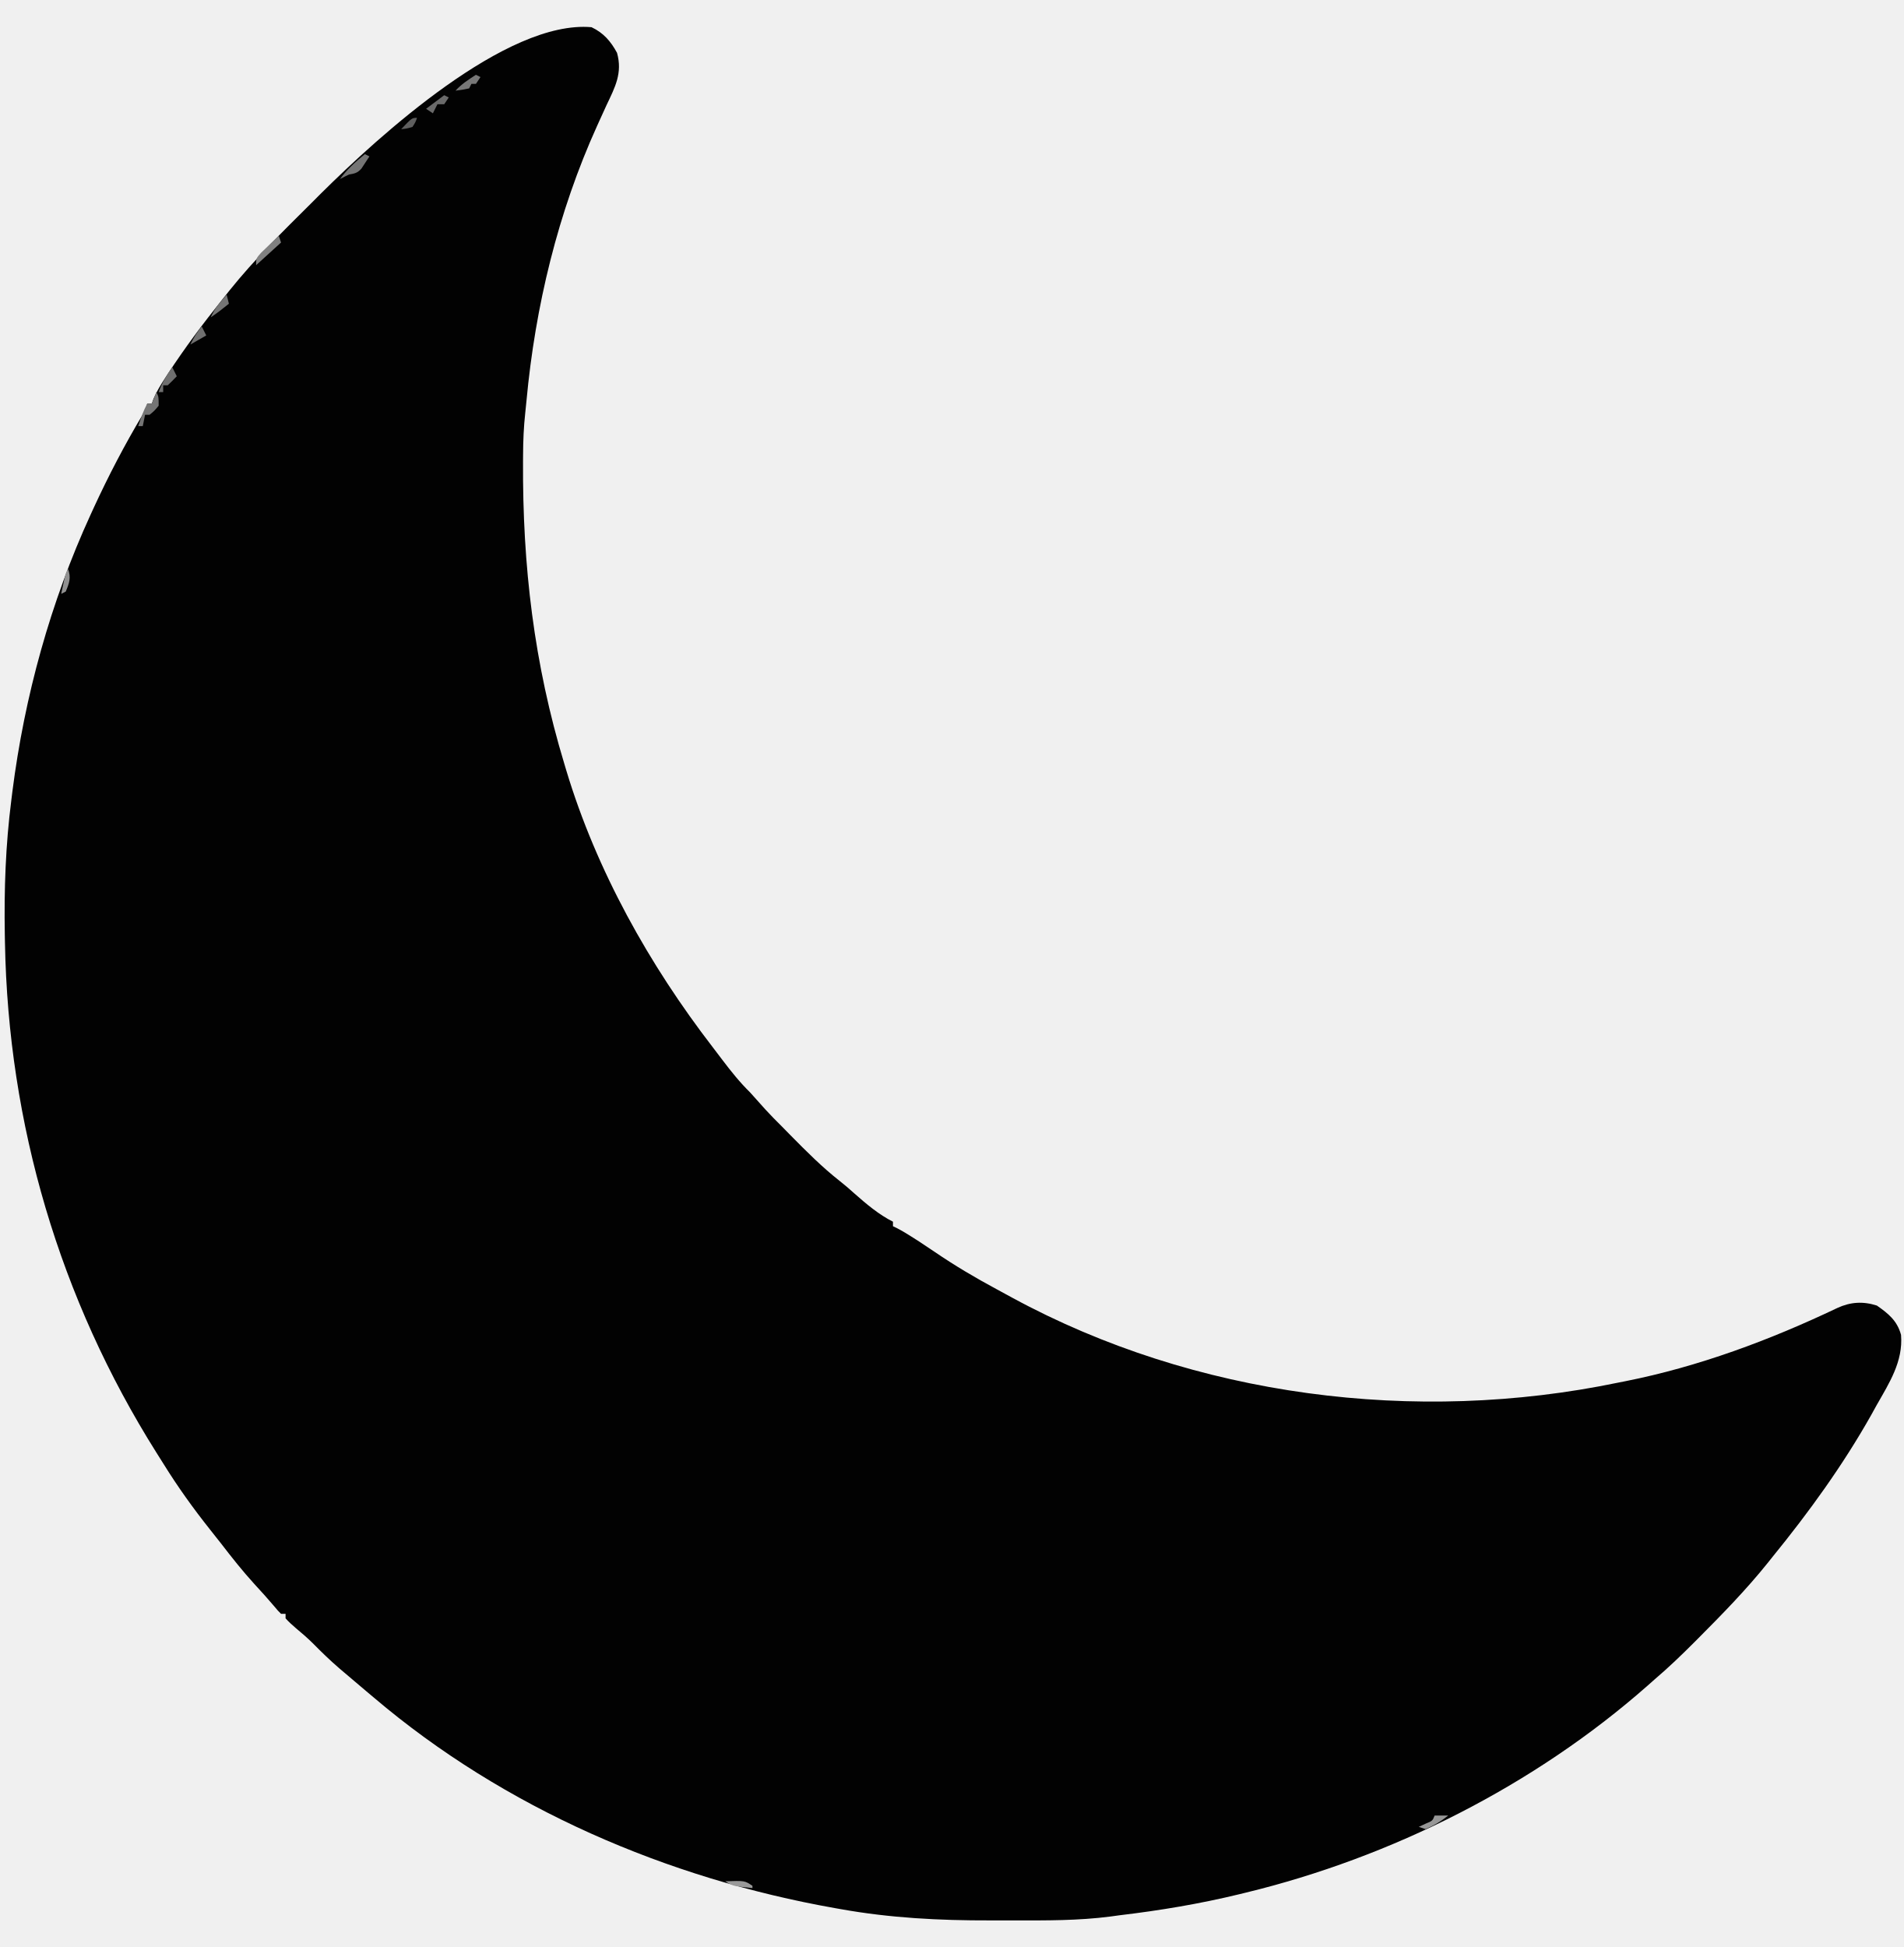
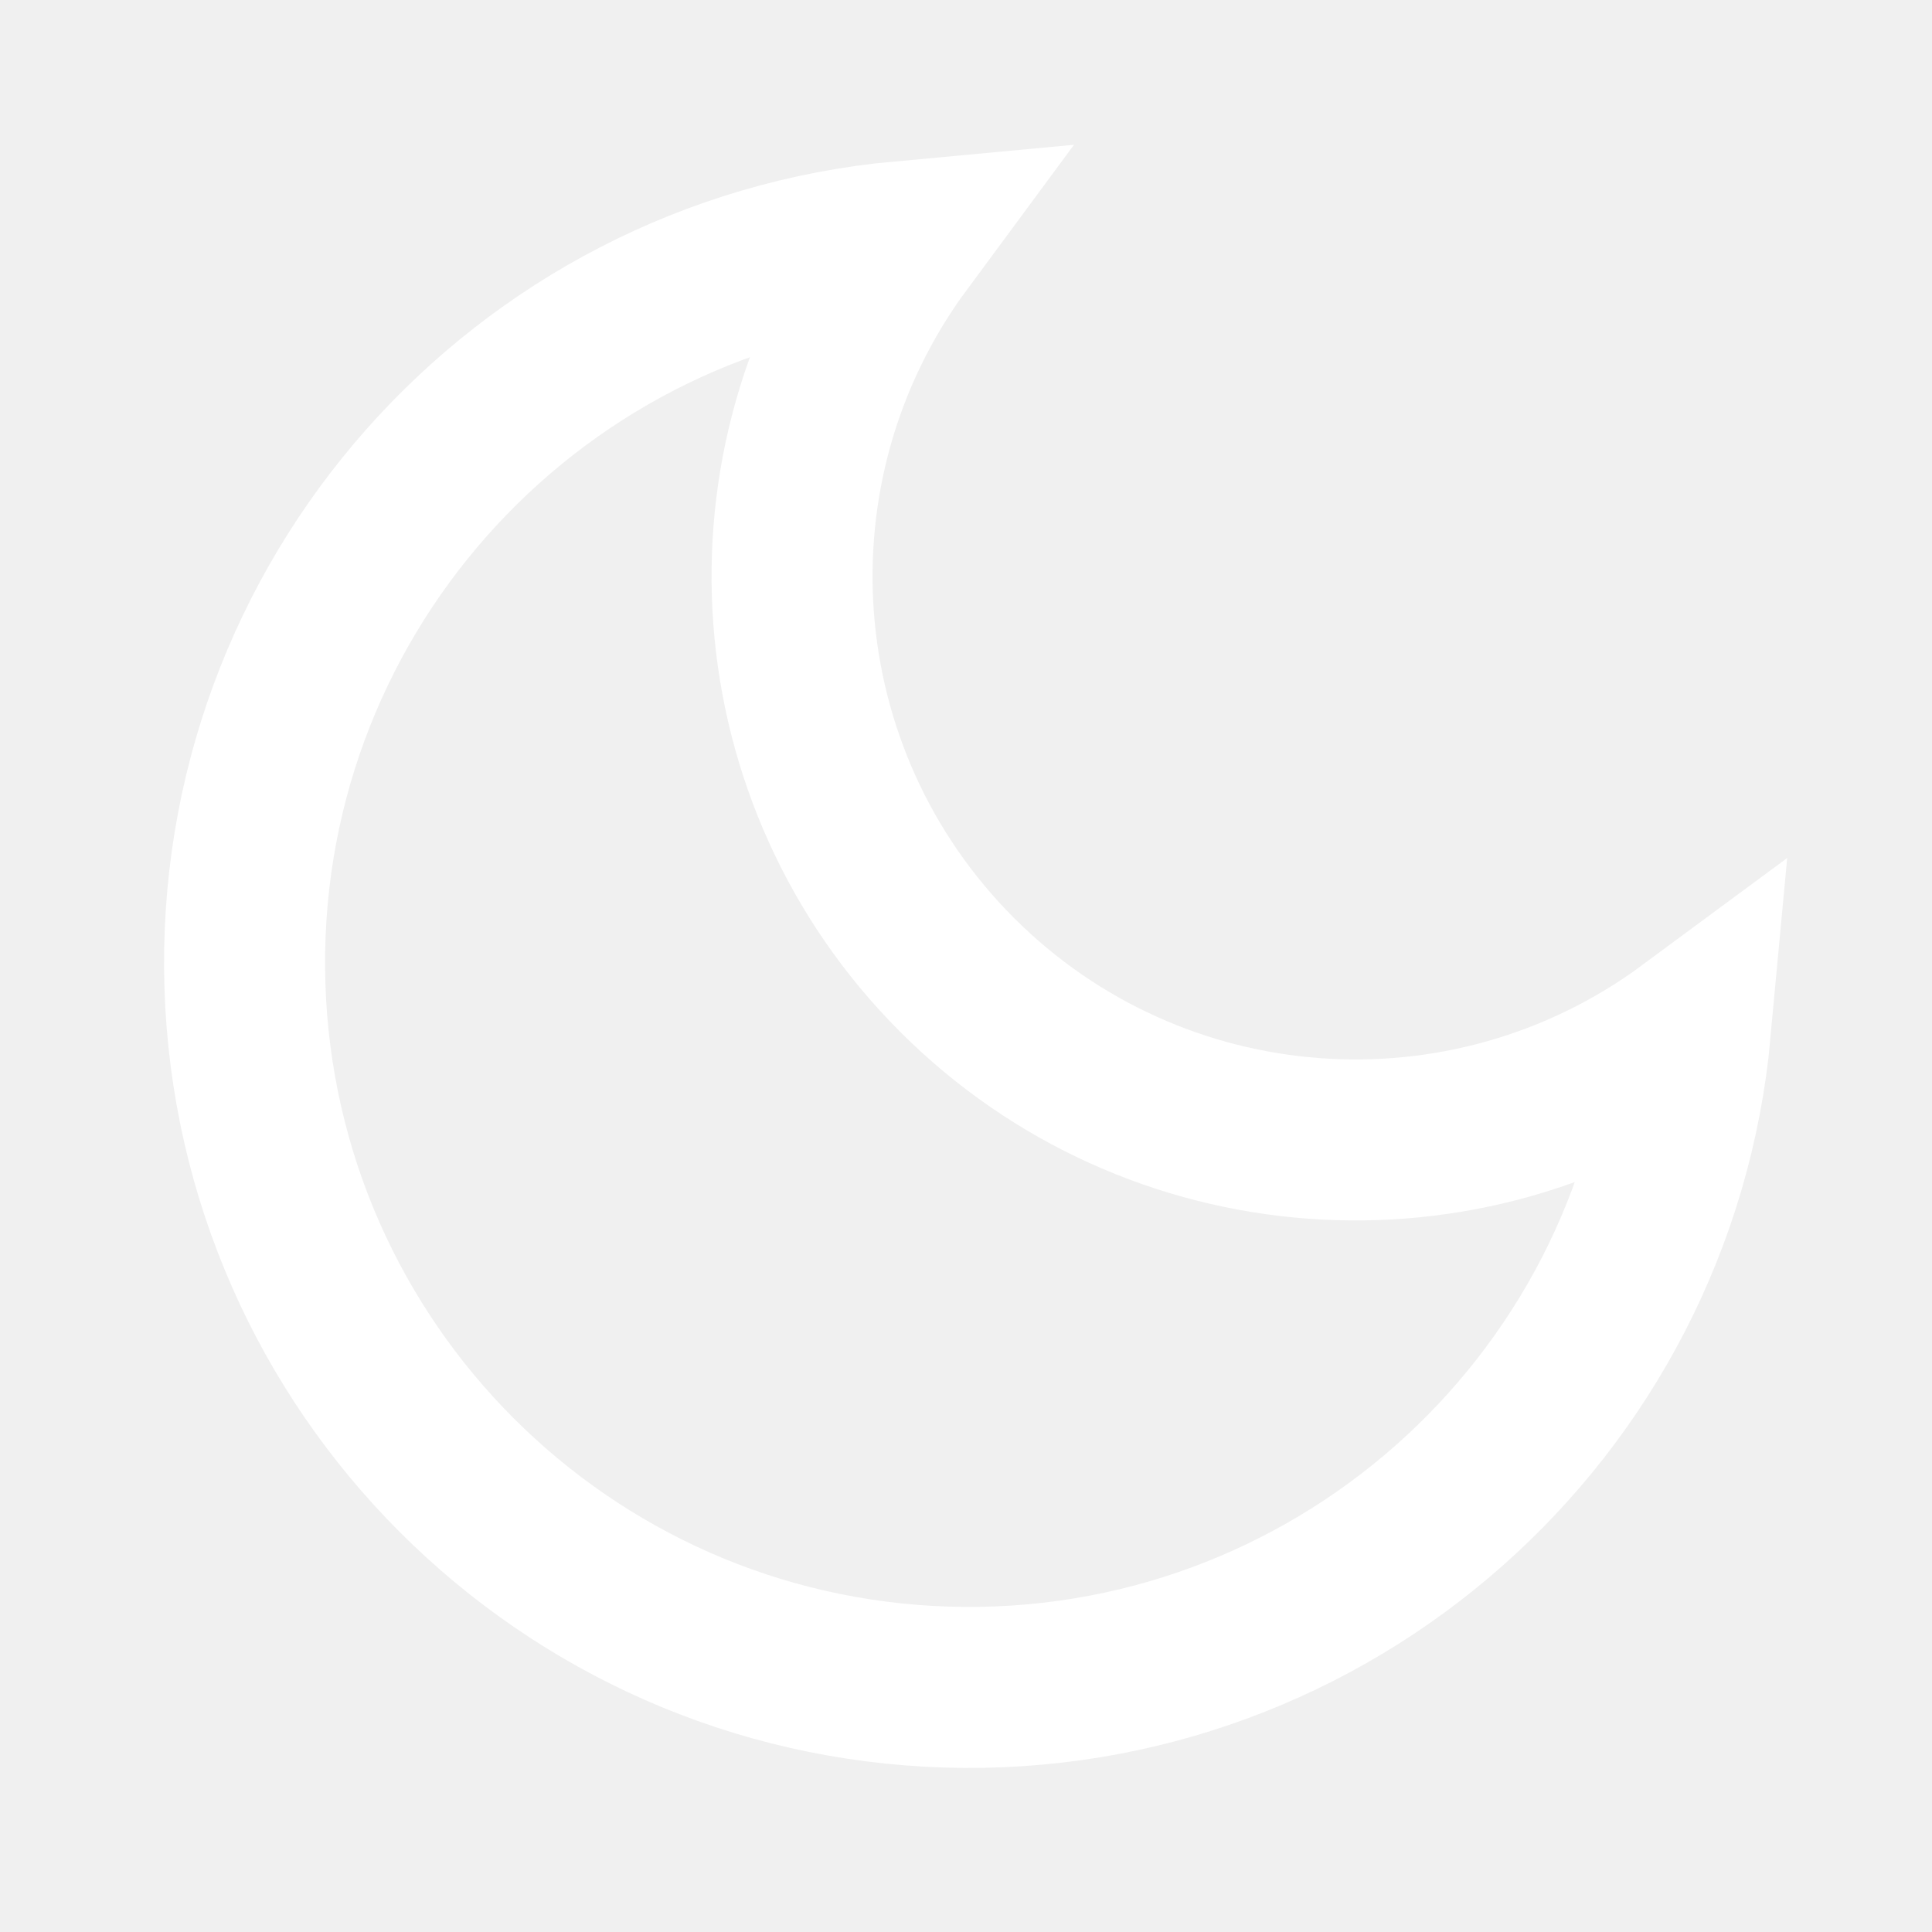
- <svg xmlns="http://www.w3.org/2000/svg" version="1.1" width="840" height="859">
-   <path d="M0 0 C5.28 2.501 8.49 6.207 11.25 11.312 C13.731 20.204 10.423 26.395 6.625 34.375 C5.511 36.809 4.401 39.245 3.297 41.684 C2.877 42.608 2.877 42.608 2.448 43.551 C-14.827 81.671 -24.853 123.27 -28.706 164.862 C-28.874 166.649 -29.049 168.435 -29.249 170.218 C-29.919 176.338 -30.174 182.381 -30.203 188.535 C-30.21 189.519 -30.217 190.503 -30.225 191.516 C-30.481 237.625 -25.396 280.809 -12 325 C-11.722 325.932 -11.444 326.865 -11.158 327.825 C2.175 372.078 25.469 413.693 53.596 450.174 C55.006 452.008 56.401 453.852 57.793 455.699 C61.631 460.765 65.454 465.54 70 470 C72.263 472.48 74.49 474.989 76.719 477.5 C79.075 480.082 81.518 482.539 84 485 C85.275 486.296 86.548 487.593 87.82 488.891 C94.839 496.014 101.78 502.986 109.66 509.16 C111.856 510.887 113.928 512.691 116 514.562 C121.152 519.126 126.824 523.912 133 527 C133 527.66 133 528.32 133 529 C133.561 529.268 134.121 529.536 134.699 529.812 C137.167 531.086 139.472 532.504 141.812 534 C142.787 534.623 143.762 535.245 144.766 535.887 C147.002 537.348 149.218 538.823 151.422 540.332 C160.232 546.35 169.268 551.7 178.667 556.746 C180.995 557.997 183.312 559.265 185.629 560.535 C266.166 604.262 363.625 616.58 453 598 C454.554 597.694 454.554 597.694 456.14 597.381 C488.51 590.962 519.97 579.225 549.707 565.059 C555.487 562.39 561.059 562.059 567.125 564 C572.245 567.562 576.11 570.709 577.793 576.934 C578.749 588.698 572.62 598.11 567 608 C566.224 609.405 565.448 610.81 564.672 612.215 C552.162 634.434 537.091 655.256 521 675 C519.977 676.284 519.977 676.284 518.934 677.594 C509.444 689.409 498.937 700.155 488.25 710.875 C487.754 711.373 487.259 711.871 486.748 712.385 C481.012 718.144 475.19 723.728 469 729 C467.94 729.937 466.881 730.876 465.824 731.816 C415.855 775.8 353.117 807.4 288.5 823.062 C287.623 823.277 286.745 823.491 285.841 823.712 C268.353 827.956 250.869 830.877 233 833 C231.64 833.185 230.28 833.371 228.92 833.558 C214.819 835.384 200.678 835.307 186.486 835.261 C182.969 835.249 179.453 835.256 175.936 835.268 C153.592 835.33 131.703 834.212 109.688 830.25 C108.949 830.12 108.21 829.989 107.449 829.855 C33.5 816.779 -38.469 785.876 -96 737 C-97.091 736.083 -98.182 735.166 -99.273 734.25 C-102.527 731.514 -105.766 728.76 -109 726 C-110.149 725.024 -110.149 725.024 -111.32 724.027 C-115.421 720.498 -119.252 716.777 -123.047 712.922 C-125.415 710.592 -127.9 708.444 -130.457 706.324 C-132.066 704.943 -133.587 703.583 -135 702 C-135 701.34 -135 700.68 -135 700 C-135.66 700 -136.32 700 -137 700 C-138.375 698.637 -138.375 698.637 -140 696.688 C-142.84 693.337 -145.758 690.091 -148.75 686.875 C-153.973 681.141 -158.737 675.118 -163.467 668.975 C-165.101 666.87 -166.759 664.786 -168.422 662.703 C-175.796 653.425 -182.574 643.963 -188.824 633.893 C-189.872 632.207 -190.935 630.53 -192 628.855 C-234.714 560.958 -257.387 483.939 -258.812 403.875 C-258.835 402.696 -258.857 401.518 -258.88 400.303 C-259.225 380.331 -258.53 360.81 -256 341 C-255.849 339.779 -255.697 338.558 -255.542 337.3 C-250.193 295.198 -238.702 253.595 -221 215 C-220.321 213.517 -220.321 213.517 -219.629 212.004 C-213.111 197.872 -206.006 184.233 -198.025 170.872 C-196.859 168.875 -196.859 168.875 -196 166 C-195.34 166 -194.68 166 -194 166 C-193.629 164.962 -193.629 164.962 -193.25 163.902 C-191.811 160.562 -189.984 157.595 -188 154.562 C-187.604 153.953 -187.208 153.344 -186.8 152.717 C-179.512 141.597 -171.605 130.984 -163.292 120.612 C-162.099 119.123 -160.912 117.628 -159.727 116.133 C-148.776 102.494 -136.392 90.263 -123.982 77.968 C-122.389 76.386 -120.804 74.796 -119.223 73.203 C-93.683 47.887 -37.56 -3.294 0 0 Z " fill="#020202" transform="translate(261,12)" />
-   <path d="M0 0 C1 2 1 2 1 6 C-0.875 8.25 -0.875 8.25 -3 10 C-3.66 10 -4.32 10 -5 10 C-5.33 11.65 -5.66 13.3 -6 15 C-6.66 15 -7.32 15 -8 15 C-6.891 11.513 -5.737 8.225 -4 5 C-3.34 5 -2.68 5 -2 5 C-1.34 3.35 -0.68 1.7 0 0 Z " fill="#757575" transform="translate(69,173)" />
-   <path d="M0 0 C0.33 0.99 0.66 1.98 1 3 C-2.63 6.3 -6.26 9.6 -10 13 C-10 10 -10 10 -7.812 7.52 C-6.884 6.626 -5.956 5.733 -5 4.812 C-4.072 3.911 -3.144 3.01 -2.188 2.082 C-1.105 1.051 -1.105 1.051 0 0 Z " fill="#808080" transform="translate(123,104)" />
-   <path d="M0 0 C0.66 0.33 1.32 0.66 2 1 C1.264 2.155 0.511 3.299 -0.25 4.438 C-0.668 5.076 -1.085 5.714 -1.516 6.371 C-3.299 8.328 -4.436 8.552 -7 9 C-8.348 9.637 -9.686 10.296 -11 11 C-7.813 6.666 -4.136 3.381 0 0 Z " fill="#757575" transform="translate(161,68)" />
-   <path d="M0 0 C0.66 1.32 1.32 2.64 2 4 C0.71 5.376 -0.627 6.708 -2 8 C-2.66 8 -3.32 8 -4 8 C-4 8.99 -4 9.98 -4 11 C-4.66 11 -5.32 11 -6 11 C-4.55 6.89 -2.489 3.567 0 0 Z " fill="#6F6F6F" transform="translate(76,162)" />
-   <path d="M0 0 C0.33 1.32 0.66 2.64 1 4 C-1.615 6.12 -4.196 8.131 -7 10 C-5.332 6.059 -2.773 3.211 0 0 Z " fill="#757575" transform="translate(100,130)" />
-   <path d="M0 0 C0.66 0.33 1.32 0.66 2 1 C1.01 2.485 1.01 2.485 0 4 C-0.99 4 -1.98 4 -3 4 C-3.66 5.32 -4.32 6.64 -5 8 C-5.99 7.34 -6.98 6.68 -8 6 C-5.36 4.02 -2.72 2.04 0 0 Z " fill="#6A6A6A" transform="translate(196,42)" />
-   <path d="M0 0 C1.98 0 3.96 0 6 0 C2.872 2.526 -0.296 4.424 -4 6 C-4.99 5.67 -5.98 5.34 -7 5 C-6.031 4.546 -5.061 4.093 -4.062 3.625 C-0.929 2.342 -0.929 2.342 0 0 Z " fill="#979797" transform="translate(633,801)" />
-   <path d="M0 0 C0.66 0.33 1.32 0.66 2 1 C1.01 2.485 1.01 2.485 0 4 C-0.66 4 -1.32 4 -2 4 C-2.33 4.66 -2.66 5.32 -3 6 C-6.062 6.625 -6.062 6.625 -9 7 C-6.377 4.085 -3.282 2.115 0 0 Z " fill="#777777" transform="translate(210,33)" />
-   <path d="M0 0 C8.571 -0.286 8.571 -0.286 12 2 C12 2.33 12 2.66 12 3 C3.429 2.143 3.429 2.143 0 0 Z " fill="#9A9A9A" transform="translate(320,830)" />
-   <path d="M0 0 C1.465 3.81 0.552 6.324 -1 10 C-1.99 10.495 -1.99 10.495 -3 11 C-2.691 9.541 -2.378 8.083 -2.062 6.625 C-1.888 5.813 -1.714 5.001 -1.535 4.164 C-1 2 -1 2 0 0 Z " fill="#919191" transform="translate(30,251)" />
-   <path d="M0 0 C0.66 1.32 1.32 2.64 2 4 C-0.31 5.32 -2.62 6.64 -5 8 C-3.628 5.046 -2.011 2.56 0 0 Z " fill="#707070" transform="translate(89,144)" />
-   <path d="M0 0 C-0.688 1.938 -0.688 1.938 -2 4 C-4.625 4.75 -4.625 4.75 -7 5 C-2.25 0 -2.25 0 0 0 Z " fill="#5F5F5F" transform="translate(184,52)" />
+ <svg xmlns="http://www.w3.org/2000/svg" fill="none" stroke="white" viewBox="0 0 24 24">
+   <path stroke-width="2" d="M21 12.79A9 9 0 1111.21 3 7 7 0 0021 12.79z" />
</svg>
